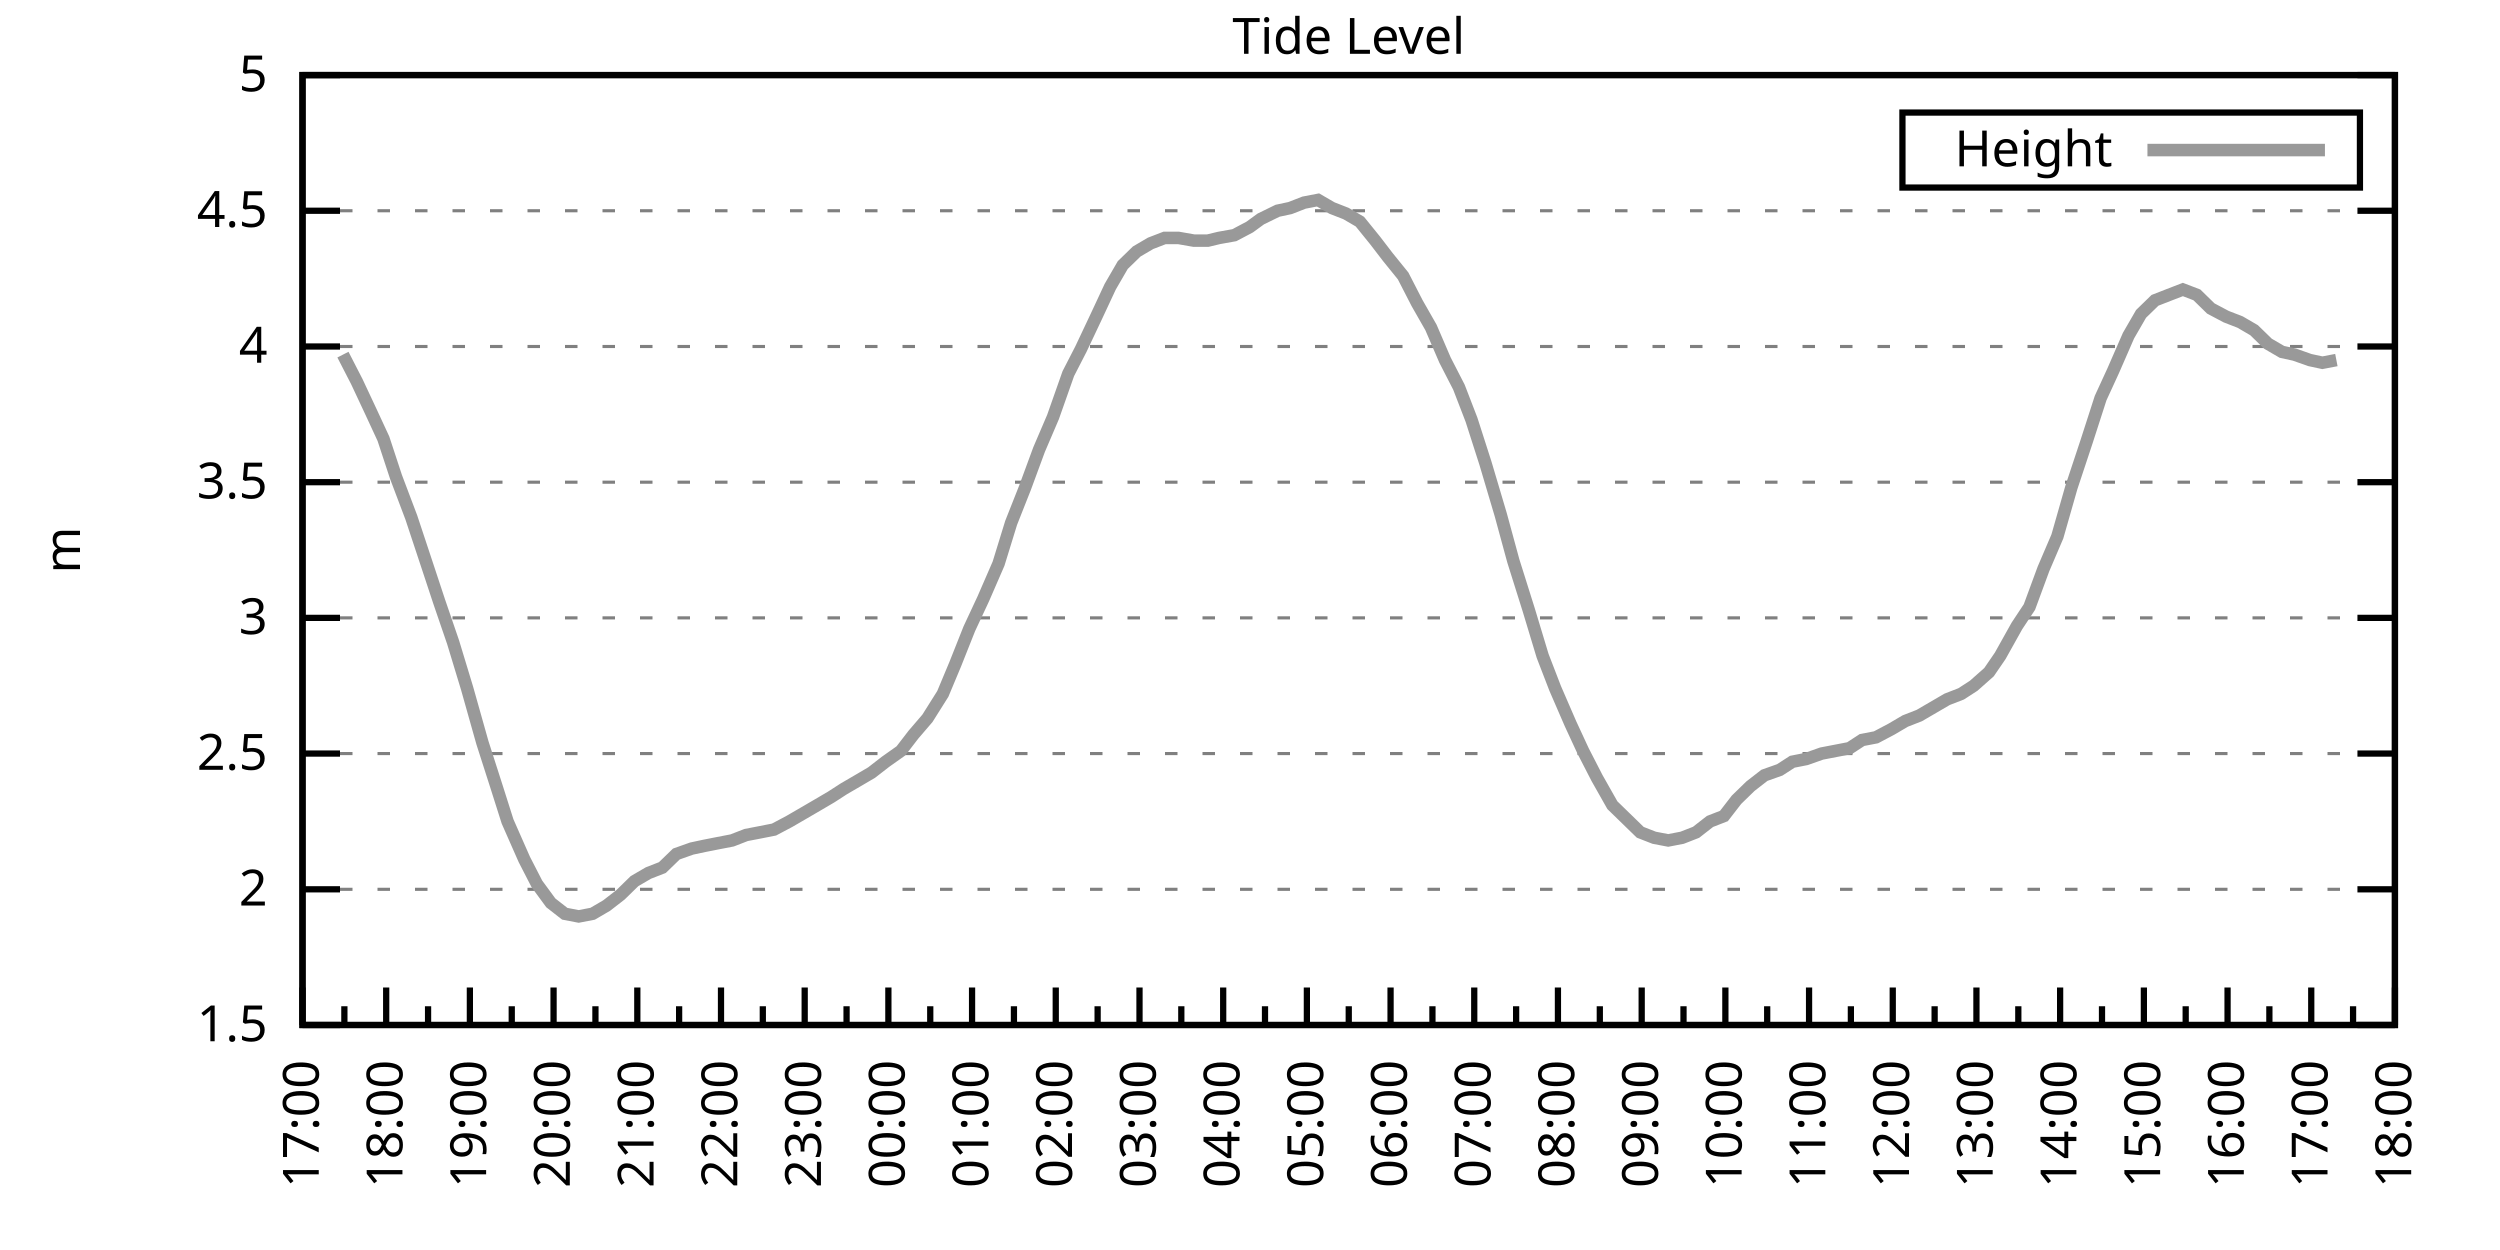
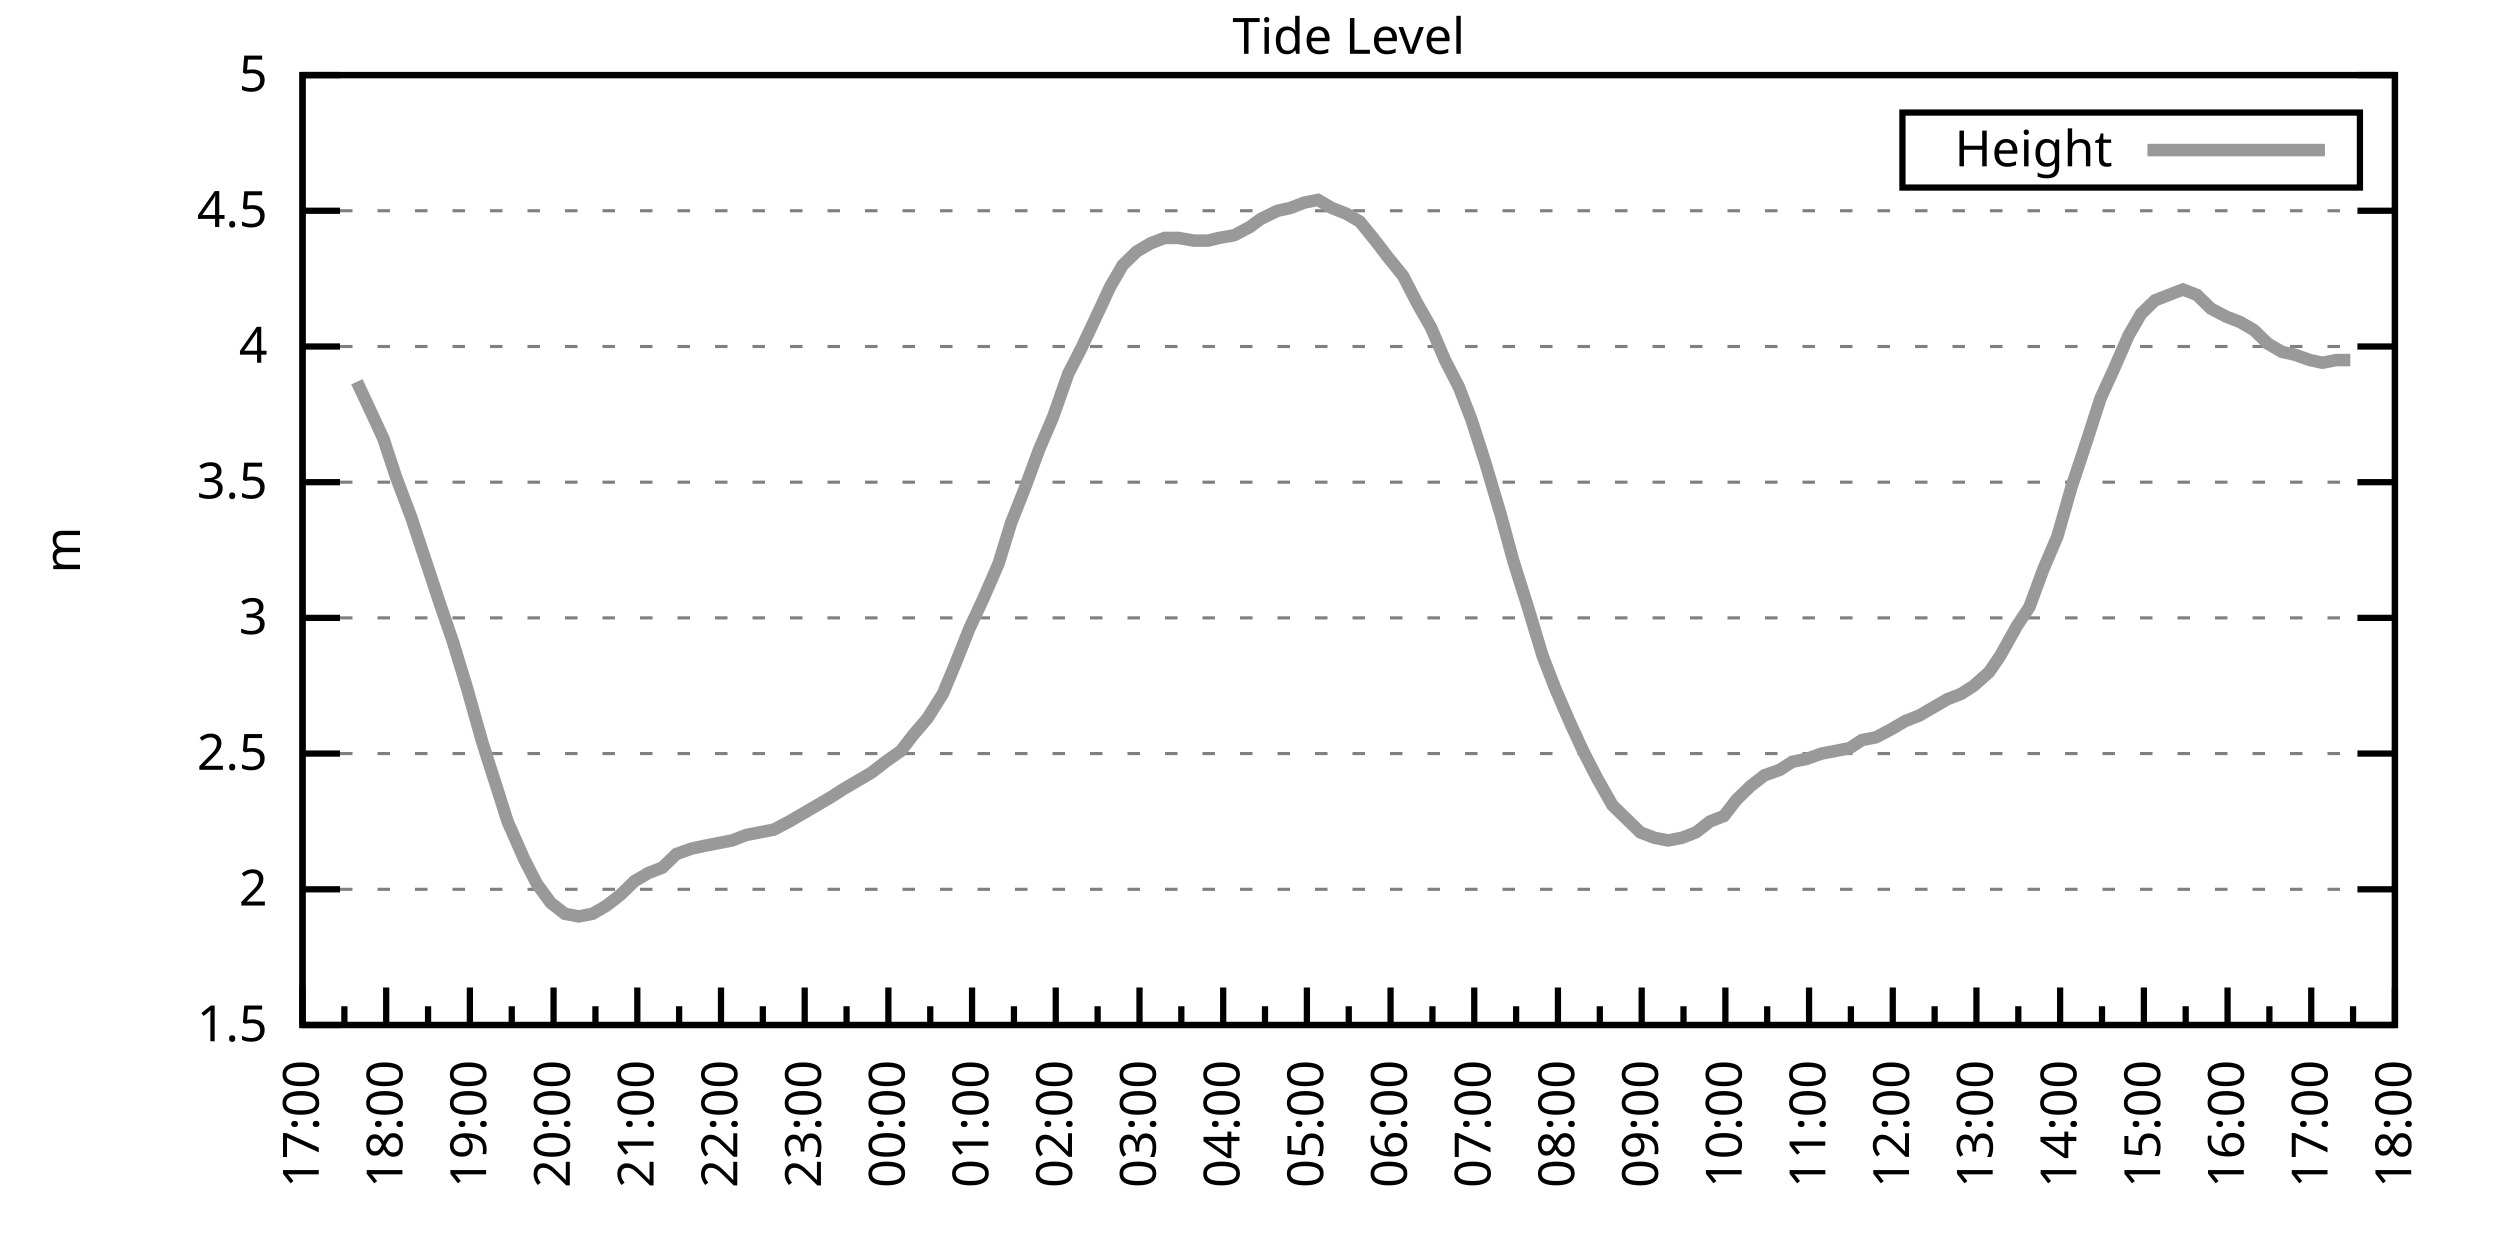
<svg xmlns="http://www.w3.org/2000/svg" xmlns:xlink="http://www.w3.org/1999/xlink" width="400" height="200" viewBox="0 0 400 200">
  <g id="gnuplot_canvas">
    <rect x="0" y="0" width="400" height="200" fill="none" />
    <defs>
      <circle id="gpDot" r="0.5" stroke-width="0.5" stroke="currentColor" />
      <path id="gpPt0" stroke-width="0.333" stroke="currentColor" d="M-1,0 h2 M0,-1 v2" />
      <path id="gpPt1" stroke-width="0.333" stroke="currentColor" d="M-1,-1 L1,1 M1,-1 L-1,1" />
      <path id="gpPt2" stroke-width="0.333" stroke="currentColor" d="M-1,0 L1,0 M0,-1 L0,1 M-1,-1 L1,1 M-1,1 L1,-1" />
      <rect id="gpPt3" stroke-width="0.333" stroke="currentColor" x="-1" y="-1" width="2" height="2" />
      <rect id="gpPt4" stroke-width="0.333" stroke="currentColor" fill="currentColor" x="-1" y="-1" width="2" height="2" />
      <circle id="gpPt5" stroke-width="0.333" stroke="currentColor" cx="0" cy="0" r="1" />
      <use xlink:href="#gpPt5" id="gpPt6" fill="currentColor" stroke="none" />
      <path id="gpPt7" stroke-width="0.333" stroke="currentColor" d="M0,-1.33 L-1.33,0.67 L1.33,0.67 z" />
      <use xlink:href="#gpPt7" id="gpPt8" fill="currentColor" stroke="none" />
      <use xlink:href="#gpPt7" id="gpPt9" stroke="currentColor" transform="rotate(180)" />
      <use xlink:href="#gpPt9" id="gpPt10" fill="currentColor" stroke="none" />
      <use xlink:href="#gpPt3" id="gpPt11" stroke="currentColor" transform="rotate(45)" />
      <use xlink:href="#gpPt11" id="gpPt12" fill="currentColor" stroke="none" />
      <path id="gpPt13" stroke-width="0.333" stroke="currentColor" d="M0,1.330 L1.265,0.411 L0.782,-1.067 L-0.782,-1.076 L-1.265,0.411 z" />
      <use xlink:href="#gpPt13" id="gpPt14" fill="currentColor" stroke="none" />
      <filter id="textbox" filterUnits="objectBoundingBox" x="0" y="0" height="1" width="1">
        <feFlood flood-color="white" flood-opacity="1" result="bgnd" />
        <feComposite in="SourceGraphic" in2="bgnd" operator="atop" />
      </filter>
      <filter id="greybox" filterUnits="objectBoundingBox" x="0" y="0" height="1" width="1">
        <feFlood flood-color="lightgrey" flood-opacity="1" result="grey" />
        <feComposite in="SourceGraphic" in2="grey" operator="atop" />
      </filter>
    </defs>
    <g fill="none" color="white" stroke="currentColor" stroke-width="1.00" stroke-linecap="butt" stroke-linejoin="miter">
</g>
    <g fill="none" color="black" stroke="currentColor" stroke-width="1.00" stroke-linecap="butt" stroke-linejoin="miter">
      <g stroke="none" shape-rendering="crispEdges">
        <polygon fill="rgb(255, 255, 255)" points="48.40,164.00 383.18,164.00 383.18,12.02 48.40,12.02 " />
      </g>
    </g>
    <g fill="none" color="black" stroke="currentColor" stroke-width="1.00" stroke-linecap="butt" stroke-linejoin="miter">
</g>
    <g fill="none" color="black" stroke="black" stroke-width="0.50" stroke-linecap="butt" stroke-linejoin="miter">
</g>
    <g fill="none" color="gray" stroke="currentColor" stroke-width="0.50" stroke-linecap="butt" stroke-linejoin="miter">
      <path stroke="gray" stroke-dasharray="2,4" class="gridline" d="M48.40,164.00 L383.19,164.00  " />
    </g>
    <g fill="none" color="gray" stroke="gray" stroke-width="1.00" stroke-linecap="butt" stroke-linejoin="miter">
</g>
    <g fill="none" color="black" stroke="currentColor" stroke-width="1.00" stroke-linecap="butt" stroke-linejoin="miter">
      <path stroke="black" d="M48.40,164.00 L54.40,164.00 M383.19,164.00 L377.19,164.00  " />
      <g transform="translate(42.80,166.60)" stroke="none" fill="black" font-family="Sans" font-size="8.00" text-anchor="end">
        <text>
          <tspan font-family="Sans"> 1.5</tspan>
        </text>
      </g>
    </g>
    <g fill="none" color="black" stroke="currentColor" stroke-width="1.00" stroke-linecap="butt" stroke-linejoin="miter">
</g>
    <g fill="none" color="black" stroke="black" stroke-width="0.50" stroke-linecap="butt" stroke-linejoin="miter">
</g>
    <g fill="none" color="gray" stroke="currentColor" stroke-width="0.50" stroke-linecap="butt" stroke-linejoin="miter">
      <path stroke="gray" stroke-dasharray="2,4" class="gridline" d="M48.40,142.29 L383.19,142.29  " />
    </g>
    <g fill="none" color="gray" stroke="gray" stroke-width="1.00" stroke-linecap="butt" stroke-linejoin="miter">
</g>
    <g fill="none" color="black" stroke="currentColor" stroke-width="1.00" stroke-linecap="butt" stroke-linejoin="miter">
      <path stroke="black" d="M48.40,142.29 L54.40,142.29 M383.19,142.29 L377.19,142.29  " />
      <g transform="translate(42.80,144.89)" stroke="none" fill="black" font-family="Sans" font-size="8.00" text-anchor="end">
        <text>
          <tspan font-family="Sans"> 2</tspan>
        </text>
      </g>
    </g>
    <g fill="none" color="black" stroke="currentColor" stroke-width="1.00" stroke-linecap="butt" stroke-linejoin="miter">
</g>
    <g fill="none" color="black" stroke="black" stroke-width="0.50" stroke-linecap="butt" stroke-linejoin="miter">
</g>
    <g fill="none" color="gray" stroke="currentColor" stroke-width="0.50" stroke-linecap="butt" stroke-linejoin="miter">
      <path stroke="gray" stroke-dasharray="2,4" class="gridline" d="M48.40,120.57 L383.19,120.57  " />
    </g>
    <g fill="none" color="gray" stroke="gray" stroke-width="1.00" stroke-linecap="butt" stroke-linejoin="miter">
</g>
    <g fill="none" color="black" stroke="currentColor" stroke-width="1.00" stroke-linecap="butt" stroke-linejoin="miter">
      <path stroke="black" d="M48.40,120.57 L54.40,120.57 M383.19,120.57 L377.19,120.57  " />
      <g transform="translate(42.80,123.17)" stroke="none" fill="black" font-family="Sans" font-size="8.00" text-anchor="end">
        <text>
          <tspan font-family="Sans"> 2.5</tspan>
        </text>
      </g>
    </g>
    <g fill="none" color="black" stroke="currentColor" stroke-width="1.00" stroke-linecap="butt" stroke-linejoin="miter">
</g>
    <g fill="none" color="black" stroke="black" stroke-width="0.50" stroke-linecap="butt" stroke-linejoin="miter">
</g>
    <g fill="none" color="gray" stroke="currentColor" stroke-width="0.50" stroke-linecap="butt" stroke-linejoin="miter">
      <path stroke="gray" stroke-dasharray="2,4" class="gridline" d="M48.40,98.86 L383.19,98.86  " />
    </g>
    <g fill="none" color="gray" stroke="gray" stroke-width="1.00" stroke-linecap="butt" stroke-linejoin="miter">
</g>
    <g fill="none" color="black" stroke="currentColor" stroke-width="1.00" stroke-linecap="butt" stroke-linejoin="miter">
      <path stroke="black" d="M48.40,98.86 L54.40,98.86 M383.19,98.86 L377.19,98.86  " />
      <g transform="translate(42.80,101.46)" stroke="none" fill="black" font-family="Sans" font-size="8.00" text-anchor="end">
        <text>
          <tspan font-family="Sans"> 3</tspan>
        </text>
      </g>
    </g>
    <g fill="none" color="black" stroke="currentColor" stroke-width="1.00" stroke-linecap="butt" stroke-linejoin="miter">
</g>
    <g fill="none" color="black" stroke="black" stroke-width="0.50" stroke-linecap="butt" stroke-linejoin="miter">
</g>
    <g fill="none" color="gray" stroke="currentColor" stroke-width="0.50" stroke-linecap="butt" stroke-linejoin="miter">
      <path stroke="gray" stroke-dasharray="2,4" class="gridline" d="M48.40,77.15 L383.19,77.15  " />
    </g>
    <g fill="none" color="gray" stroke="gray" stroke-width="1.00" stroke-linecap="butt" stroke-linejoin="miter">
</g>
    <g fill="none" color="black" stroke="currentColor" stroke-width="1.00" stroke-linecap="butt" stroke-linejoin="miter">
      <path stroke="black" d="M48.40,77.15 L54.40,77.15 M383.19,77.15 L377.19,77.15  " />
      <g transform="translate(42.80,79.75)" stroke="none" fill="black" font-family="Sans" font-size="8.00" text-anchor="end">
        <text>
          <tspan font-family="Sans"> 3.5</tspan>
        </text>
      </g>
    </g>
    <g fill="none" color="black" stroke="currentColor" stroke-width="1.00" stroke-linecap="butt" stroke-linejoin="miter">
</g>
    <g fill="none" color="black" stroke="black" stroke-width="0.50" stroke-linecap="butt" stroke-linejoin="miter">
</g>
    <g fill="none" color="gray" stroke="currentColor" stroke-width="0.50" stroke-linecap="butt" stroke-linejoin="miter">
      <path stroke="gray" stroke-dasharray="2,4" class="gridline" d="M48.40,55.44 L383.19,55.44  " />
    </g>
    <g fill="none" color="gray" stroke="gray" stroke-width="1.00" stroke-linecap="butt" stroke-linejoin="miter">
</g>
    <g fill="none" color="black" stroke="currentColor" stroke-width="1.00" stroke-linecap="butt" stroke-linejoin="miter">
      <path stroke="black" d="M48.40,55.44 L54.40,55.44 M383.19,55.44 L377.19,55.44  " />
      <g transform="translate(42.80,58.04)" stroke="none" fill="black" font-family="Sans" font-size="8.00" text-anchor="end">
        <text>
          <tspan font-family="Sans"> 4</tspan>
        </text>
      </g>
    </g>
    <g fill="none" color="black" stroke="currentColor" stroke-width="1.00" stroke-linecap="butt" stroke-linejoin="miter">
</g>
    <g fill="none" color="black" stroke="black" stroke-width="0.50" stroke-linecap="butt" stroke-linejoin="miter">
</g>
    <g fill="none" color="gray" stroke="currentColor" stroke-width="0.50" stroke-linecap="butt" stroke-linejoin="miter">
      <path stroke="gray" stroke-dasharray="2,4" class="gridline" d="M48.40,33.72 L383.19,33.72  " />
    </g>
    <g fill="none" color="gray" stroke="gray" stroke-width="1.00" stroke-linecap="butt" stroke-linejoin="miter">
</g>
    <g fill="none" color="black" stroke="currentColor" stroke-width="1.00" stroke-linecap="butt" stroke-linejoin="miter">
      <path stroke="black" d="M48.40,33.72 L54.40,33.72 M383.19,33.72 L377.19,33.72  " />
      <g transform="translate(42.80,36.32)" stroke="none" fill="black" font-family="Sans" font-size="8.00" text-anchor="end">
        <text>
          <tspan font-family="Sans"> 4.5</tspan>
        </text>
      </g>
    </g>
    <g fill="none" color="black" stroke="currentColor" stroke-width="1.00" stroke-linecap="butt" stroke-linejoin="miter">
</g>
    <g fill="none" color="black" stroke="black" stroke-width="0.50" stroke-linecap="butt" stroke-linejoin="miter">
</g>
    <g fill="none" color="gray" stroke="currentColor" stroke-width="0.50" stroke-linecap="butt" stroke-linejoin="miter">
      <path stroke="gray" stroke-dasharray="2,4" class="gridline" d="M48.40,12.01 L383.19,12.01  " />
    </g>
    <g fill="none" color="gray" stroke="gray" stroke-width="1.00" stroke-linecap="butt" stroke-linejoin="miter">
</g>
    <g fill="none" color="black" stroke="currentColor" stroke-width="1.00" stroke-linecap="butt" stroke-linejoin="miter">
      <path stroke="black" d="M48.40,12.01 L54.40,12.01 M383.19,12.01 L377.19,12.01  " />
      <g transform="translate(42.80,14.61)" stroke="none" fill="black" font-family="Sans" font-size="8.00" text-anchor="end">
        <text>
          <tspan font-family="Sans"> 5</tspan>
        </text>
      </g>
    </g>
    <g fill="none" color="black" stroke="currentColor" stroke-width="1.00" stroke-linecap="butt" stroke-linejoin="miter">
      <path stroke="black" d="M48.40,164.00 L48.40,158.00  " />
      <g transform="translate(51.00,169.60) rotate(270)" stroke="none" fill="black" font-family="Sans" font-size="8.00" text-anchor="end">
        <text>
          <tspan font-family="Sans">17:00</tspan>
        </text>
      </g>
    </g>
    <g fill="none" color="black" stroke="currentColor" stroke-width="1.00" stroke-linecap="butt" stroke-linejoin="miter">
      <path stroke="black" d="M55.10,164.00 L55.10,161.00 M61.79,164.00 L61.79,158.00  " />
      <g transform="translate(64.39,169.60) rotate(270)" stroke="none" fill="black" font-family="Sans" font-size="8.00" text-anchor="end">
        <text>
          <tspan font-family="Sans">18:00</tspan>
        </text>
      </g>
    </g>
    <g fill="none" color="black" stroke="currentColor" stroke-width="1.00" stroke-linecap="butt" stroke-linejoin="miter">
      <path stroke="black" d="M68.49,164.00 L68.49,161.00 M75.18,164.00 L75.18,158.00  " />
      <g transform="translate(77.78,169.60) rotate(270)" stroke="none" fill="black" font-family="Sans" font-size="8.00" text-anchor="end">
        <text>
          <tspan font-family="Sans">19:00</tspan>
        </text>
      </g>
    </g>
    <g fill="none" color="black" stroke="currentColor" stroke-width="1.00" stroke-linecap="butt" stroke-linejoin="miter">
      <path stroke="black" d="M81.88,164.00 L81.88,161.00 M88.57,164.00 L88.57,158.00  " />
      <g transform="translate(91.17,169.60) rotate(270)" stroke="none" fill="black" font-family="Sans" font-size="8.00" text-anchor="end">
        <text>
          <tspan font-family="Sans">20:00</tspan>
        </text>
      </g>
    </g>
    <g fill="none" color="black" stroke="currentColor" stroke-width="1.00" stroke-linecap="butt" stroke-linejoin="miter">
      <path stroke="black" d="M95.27,164.00 L95.27,161.00 M101.97,164.00 L101.97,158.00  " />
      <g transform="translate(104.57,169.60) rotate(270)" stroke="none" fill="black" font-family="Sans" font-size="8.00" text-anchor="end">
        <text>
          <tspan font-family="Sans">21:00</tspan>
        </text>
      </g>
    </g>
    <g fill="none" color="black" stroke="currentColor" stroke-width="1.00" stroke-linecap="butt" stroke-linejoin="miter">
      <path stroke="black" d="M108.66,164.00 L108.66,161.00 M115.36,164.00 L115.36,158.00  " />
      <g transform="translate(117.96,169.60) rotate(270)" stroke="none" fill="black" font-family="Sans" font-size="8.00" text-anchor="end">
        <text>
          <tspan font-family="Sans">22:00</tspan>
        </text>
      </g>
    </g>
    <g fill="none" color="black" stroke="currentColor" stroke-width="1.00" stroke-linecap="butt" stroke-linejoin="miter">
      <path stroke="black" d="M122.05,164.00 L122.05,161.00 M128.75,164.00 L128.75,158.00  " />
      <g transform="translate(131.35,169.60) rotate(270)" stroke="none" fill="black" font-family="Sans" font-size="8.00" text-anchor="end">
        <text>
          <tspan font-family="Sans">23:00</tspan>
        </text>
      </g>
    </g>
    <g fill="none" color="black" stroke="currentColor" stroke-width="1.00" stroke-linecap="butt" stroke-linejoin="miter">
      <path stroke="black" d="M135.45,164.00 L135.45,161.00 M142.14,164.00 L142.14,158.00  " />
      <g transform="translate(144.74,169.60) rotate(270)" stroke="none" fill="black" font-family="Sans" font-size="8.00" text-anchor="end">
        <text>
          <tspan font-family="Sans">00:00</tspan>
        </text>
      </g>
    </g>
    <g fill="none" color="black" stroke="currentColor" stroke-width="1.00" stroke-linecap="butt" stroke-linejoin="miter">
      <path stroke="black" d="M148.84,164.00 L148.84,161.00 M155.53,164.00 L155.53,158.00  " />
      <g transform="translate(158.13,169.60) rotate(270)" stroke="none" fill="black" font-family="Sans" font-size="8.00" text-anchor="end">
        <text>
          <tspan font-family="Sans">01:00</tspan>
        </text>
      </g>
    </g>
    <g fill="none" color="black" stroke="currentColor" stroke-width="1.00" stroke-linecap="butt" stroke-linejoin="miter">
      <path stroke="black" d="M162.23,164.00 L162.23,161.00 M168.92,164.00 L168.92,158.00  " />
      <g transform="translate(171.52,169.60) rotate(270)" stroke="none" fill="black" font-family="Sans" font-size="8.00" text-anchor="end">
        <text>
          <tspan font-family="Sans">02:00</tspan>
        </text>
      </g>
    </g>
    <g fill="none" color="black" stroke="currentColor" stroke-width="1.00" stroke-linecap="butt" stroke-linejoin="miter">
      <path stroke="black" d="M175.62,164.00 L175.62,161.00 M182.32,164.00 L182.32,158.00  " />
      <g transform="translate(184.92,169.60) rotate(270)" stroke="none" fill="black" font-family="Sans" font-size="8.00" text-anchor="end">
        <text>
          <tspan font-family="Sans">03:00</tspan>
        </text>
      </g>
    </g>
    <g fill="none" color="black" stroke="currentColor" stroke-width="1.00" stroke-linecap="butt" stroke-linejoin="miter">
      <path stroke="black" d="M189.01,164.00 L189.01,161.00 M195.71,164.00 L195.71,158.00  " />
      <g transform="translate(198.31,169.60) rotate(270)" stroke="none" fill="black" font-family="Sans" font-size="8.00" text-anchor="end">
        <text>
          <tspan font-family="Sans">04:00</tspan>
        </text>
      </g>
    </g>
    <g fill="none" color="black" stroke="currentColor" stroke-width="1.00" stroke-linecap="butt" stroke-linejoin="miter">
      <path stroke="black" d="M202.40,164.00 L202.40,161.00 M209.10,164.00 L209.10,158.00  " />
      <g transform="translate(211.70,169.60) rotate(270)" stroke="none" fill="black" font-family="Sans" font-size="8.00" text-anchor="end">
        <text>
          <tspan font-family="Sans">05:00</tspan>
        </text>
      </g>
    </g>
    <g fill="none" color="black" stroke="currentColor" stroke-width="1.00" stroke-linecap="butt" stroke-linejoin="miter">
      <path stroke="black" d="M215.80,164.00 L215.80,161.00 M222.49,164.00 L222.49,158.00  " />
      <g transform="translate(225.09,169.60) rotate(270)" stroke="none" fill="black" font-family="Sans" font-size="8.00" text-anchor="end">
        <text>
          <tspan font-family="Sans">06:00</tspan>
        </text>
      </g>
    </g>
    <g fill="none" color="black" stroke="currentColor" stroke-width="1.00" stroke-linecap="butt" stroke-linejoin="miter">
      <path stroke="black" d="M229.19,164.00 L229.19,161.00 M235.88,164.00 L235.88,158.00  " />
      <g transform="translate(238.48,169.60) rotate(270)" stroke="none" fill="black" font-family="Sans" font-size="8.00" text-anchor="end">
        <text>
          <tspan font-family="Sans">07:00</tspan>
        </text>
      </g>
    </g>
    <g fill="none" color="black" stroke="currentColor" stroke-width="1.00" stroke-linecap="butt" stroke-linejoin="miter">
      <path stroke="black" d="M242.58,164.00 L242.58,161.00 M249.27,164.00 L249.27,158.00  " />
      <g transform="translate(251.87,169.60) rotate(270)" stroke="none" fill="black" font-family="Sans" font-size="8.00" text-anchor="end">
        <text>
          <tspan font-family="Sans">08:00</tspan>
        </text>
      </g>
    </g>
    <g fill="none" color="black" stroke="currentColor" stroke-width="1.00" stroke-linecap="butt" stroke-linejoin="miter">
      <path stroke="black" d="M255.97,164.00 L255.97,161.00 M262.67,164.00 L262.67,158.00  " />
      <g transform="translate(265.27,169.60) rotate(270)" stroke="none" fill="black" font-family="Sans" font-size="8.00" text-anchor="end">
        <text>
          <tspan font-family="Sans">09:00</tspan>
        </text>
      </g>
    </g>
    <g fill="none" color="black" stroke="currentColor" stroke-width="1.00" stroke-linecap="butt" stroke-linejoin="miter">
      <path stroke="black" d="M269.36,164.00 L269.36,161.00 M276.06,164.00 L276.06,158.00  " />
      <g transform="translate(278.66,169.60) rotate(270)" stroke="none" fill="black" font-family="Sans" font-size="8.00" text-anchor="end">
        <text>
          <tspan font-family="Sans">10:00</tspan>
        </text>
      </g>
    </g>
    <g fill="none" color="black" stroke="currentColor" stroke-width="1.00" stroke-linecap="butt" stroke-linejoin="miter">
      <path stroke="black" d="M282.75,164.00 L282.75,161.00 M289.45,164.00 L289.45,158.00  " />
      <g transform="translate(292.05,169.60) rotate(270)" stroke="none" fill="black" font-family="Sans" font-size="8.00" text-anchor="end">
        <text>
          <tspan font-family="Sans">11:00</tspan>
        </text>
      </g>
    </g>
    <g fill="none" color="black" stroke="currentColor" stroke-width="1.00" stroke-linecap="butt" stroke-linejoin="miter">
      <path stroke="black" d="M296.14,164.00 L296.14,161.00 M302.84,164.00 L302.84,158.00  " />
      <g transform="translate(305.44,169.60) rotate(270)" stroke="none" fill="black" font-family="Sans" font-size="8.00" text-anchor="end">
        <text>
          <tspan font-family="Sans">12:00</tspan>
        </text>
      </g>
    </g>
    <g fill="none" color="black" stroke="currentColor" stroke-width="1.00" stroke-linecap="butt" stroke-linejoin="miter">
      <path stroke="black" d="M309.54,164.00 L309.54,161.00 M316.23,164.00 L316.23,158.00  " />
      <g transform="translate(318.83,169.60) rotate(270)" stroke="none" fill="black" font-family="Sans" font-size="8.00" text-anchor="end">
        <text>
          <tspan font-family="Sans">13:00</tspan>
        </text>
      </g>
    </g>
    <g fill="none" color="black" stroke="currentColor" stroke-width="1.00" stroke-linecap="butt" stroke-linejoin="miter">
      <path stroke="black" d="M322.93,164.00 L322.93,161.00 M329.62,164.00 L329.62,158.00  " />
      <g transform="translate(332.22,169.60) rotate(270)" stroke="none" fill="black" font-family="Sans" font-size="8.00" text-anchor="end">
        <text>
          <tspan font-family="Sans">14:00</tspan>
        </text>
      </g>
    </g>
    <g fill="none" color="black" stroke="currentColor" stroke-width="1.00" stroke-linecap="butt" stroke-linejoin="miter">
      <path stroke="black" d="M336.32,164.00 L336.32,161.00 M343.02,164.00 L343.02,158.00  " />
      <g transform="translate(345.62,169.60) rotate(270)" stroke="none" fill="black" font-family="Sans" font-size="8.00" text-anchor="end">
        <text>
          <tspan font-family="Sans">15:00</tspan>
        </text>
      </g>
    </g>
    <g fill="none" color="black" stroke="currentColor" stroke-width="1.00" stroke-linecap="butt" stroke-linejoin="miter">
      <path stroke="black" d="M349.71,164.00 L349.71,161.00 M356.41,164.00 L356.41,158.00  " />
      <g transform="translate(359.01,169.60) rotate(270)" stroke="none" fill="black" font-family="Sans" font-size="8.00" text-anchor="end">
        <text>
          <tspan font-family="Sans">16:00</tspan>
        </text>
      </g>
    </g>
    <g fill="none" color="black" stroke="currentColor" stroke-width="1.00" stroke-linecap="butt" stroke-linejoin="miter">
      <path stroke="black" d="M363.10,164.00 L363.10,161.00 M369.80,164.00 L369.80,158.00  " />
      <g transform="translate(372.40,169.60) rotate(270)" stroke="none" fill="black" font-family="Sans" font-size="8.00" text-anchor="end">
        <text>
          <tspan font-family="Sans">17:00</tspan>
        </text>
      </g>
    </g>
    <g fill="none" color="black" stroke="currentColor" stroke-width="1.00" stroke-linecap="butt" stroke-linejoin="miter">
      <path stroke="black" d="M376.49,164.00 L376.49,161.00 M383.19,164.00 L383.19,158.00  " />
      <g transform="translate(385.79,169.60) rotate(270)" stroke="none" fill="black" font-family="Sans" font-size="8.00" text-anchor="end">
        <text>
          <tspan font-family="Sans">18:00</tspan>
        </text>
      </g>
    </g>
    <g fill="none" color="black" stroke="currentColor" stroke-width="1.00" stroke-linecap="butt" stroke-linejoin="miter">
</g>
    <g fill="none" color="black" stroke="currentColor" stroke-width="1.00" stroke-linecap="butt" stroke-linejoin="miter">
      <path stroke="black" d="M48.40,12.01 L48.40,164.00 L383.19,164.00 L383.19,12.01 L48.40,12.01 Z  " />
    </g>
    <g fill="none" color="black" stroke="currentColor" stroke-width="1.00" stroke-linecap="butt" stroke-linejoin="miter">
      <g transform="translate(12.80,88.01) rotate(270)" stroke="none" fill="black" font-family="Sans" font-size="8.00" text-anchor="middle">
        <text>
          <tspan font-family="Sans">m</tspan>
        </text>
      </g>
    </g>
    <g fill="none" color="black" stroke="currentColor" stroke-width="1.00" stroke-linecap="butt" stroke-linejoin="miter">
</g>
    <g fill="none" color="black" stroke="currentColor" stroke-width="1.00" stroke-linecap="butt" stroke-linejoin="miter">
      <path stroke="black" d="M304.39,30.01 L304.39,18.01 L377.59,18.01 L377.59,30.01 L304.39,30.01 Z  " />
    </g>
    <g id="Tide_level_plot_1">
      <g fill="none" color="white" stroke="black" stroke-width="2.00" stroke-linecap="butt" stroke-linejoin="miter">
</g>
      <g fill="none" color="black" stroke="currentColor" stroke-width="2.00" stroke-linecap="butt" stroke-linejoin="miter">
        <g transform="translate(337.99,26.61)" stroke="none" fill="black" font-family="Sans" font-size="8.00" text-anchor="end">
          <text>
            <tspan font-family="Sans">Height</tspan>
          </text>
        </g>
      </g>
      <g fill="none" color="black" stroke="currentColor" stroke-width="2.00" stroke-linecap="butt" stroke-linejoin="miter">
-         <path stroke="rgb(153, 153, 153)" d="M343.59,24.01 L371.99,24.01 M54.87,56.74 L57.10,61.08 L59.34,65.86 L61.35,70.20 L63.35,76.28 L65.81,82.79   L68.26,90.18 L70.27,96.26 L72.50,102.77 L74.74,110.15 L77.19,118.84 L79.42,125.79 L81.21,131.43 L83.89,137.51   L85.90,141.42 L88.13,144.46 L90.36,146.20 L92.59,146.63 L94.82,146.20 L97.06,144.89 L99.29,143.16 L101.52,140.98   L103.75,139.68 L105.98,138.81 L108.22,136.64 L110.67,135.77 L112.68,135.34 L114.91,134.90 L117.14,134.47 L119.38,133.60   L121.61,133.17 L123.84,132.73 L126.29,131.43 L128.53,130.13 L130.76,128.83 L132.99,127.52 L135.00,126.22 L137.23,124.92   L139.46,123.61 L141.69,121.88 L144.15,120.14 L146.16,117.53 L148.39,114.93 L150.85,111.02 L152.85,106.24 L155.09,100.60   L157.32,95.82 L159.77,90.18 L161.78,83.66 L164.01,78.02 L166.25,71.94 L168.48,66.73 L170.93,59.78 L172.94,55.87   L175.40,50.66 L177.63,45.88 L179.64,42.41 L181.87,40.24 L184.10,38.93 L186.33,38.07 L188.57,38.07 L191.02,38.50   L193.25,38.50 L195.04,38.07 L197.49,37.63 L199.95,36.33 L201.73,35.03 L204.41,33.72 L206.42,33.29 L208.65,32.42   L210.88,31.99 L213.12,33.29 L215.35,34.16 L217.58,35.46 L220.04,38.50 L222.04,41.11 L224.50,44.15 L226.73,48.49   L228.96,52.40 L231.20,57.61 L233.43,61.95 L235.44,67.16 L237.67,74.11 L240.12,82.36 L242.13,89.74 L244.59,97.56   L246.82,104.94 L248.83,110.15 L251.28,115.80 L253.29,120.14 L255.52,124.48 L257.98,128.83 L260.21,131.00 L262.44,133.17   L264.67,134.04 L266.91,134.47 L269.14,134.04 L271.37,133.17 L273.60,131.43 L275.83,130.56 L277.84,127.96 L280.07,125.79   L282.31,124.05 L284.76,123.18 L286.77,121.88 L289.00,121.44 L291.46,120.57 L293.69,120.14 L295.92,119.71 L297.93,118.40   L300.16,117.97 L302.62,116.67 L304.85,115.36 L307.08,114.49 L309.31,113.19 L311.54,111.89 L313.78,111.02 L315.79,109.72   L318.24,107.55 L320.03,104.94 L322.70,100.16 L324.71,97.12 L326.95,91.04 L329.18,85.83 L331.41,78.02 L333.86,70.63   L336.10,63.69 L338.10,59.34 L340.56,53.70 L342.57,50.22 L344.80,48.05 L347.03,47.18 L349.26,46.32 L351.50,47.18   L353.73,49.36 L356.18,50.66 L358.42,51.53 L360.65,52.83 L362.88,55.00 L365.11,56.30 L367.12,56.74 L369.58,57.61   L371.58,58.04 L373.82,57.61  " />
+         <path stroke="rgb(153, 153, 153)" d="M343.59,24.01 L371.99,24.01 M57.10,61.08 L59.34,65.86 L61.35,70.20 L63.35,76.28 L65.81,82.79 L68.26,90.18   L70.27,96.26 L72.50,102.77 L74.74,110.15 L77.19,118.84 L79.42,125.79 L81.21,131.43 L83.89,137.51 L85.90,141.42   L88.13,144.46 L90.36,146.20 L92.59,146.63 L94.82,146.20 L97.06,144.89 L99.29,143.16 L101.52,140.98 L103.75,139.68   L105.98,138.81 L108.22,136.64 L110.67,135.77 L112.68,135.34 L114.91,134.90 L117.14,134.47 L119.38,133.60 L121.61,133.17   L123.84,132.73 L126.29,131.43 L128.53,130.13 L130.76,128.83 L132.99,127.52 L135.00,126.22 L137.23,124.92 L139.46,123.61   L141.69,121.88 L144.15,120.14 L146.16,117.53 L148.39,114.93 L150.85,111.02 L152.85,106.24 L155.09,100.60 L157.32,95.82   L159.77,90.18 L161.78,83.66 L164.01,78.02 L166.25,71.94 L168.48,66.73 L170.93,59.78 L172.94,55.87 L175.40,50.66   L177.63,45.88 L179.64,42.41 L181.87,40.24 L184.10,38.93 L186.33,38.07 L188.57,38.07 L191.02,38.50 L193.25,38.50   L195.04,38.07 L197.49,37.63 L199.95,36.33 L201.73,35.03 L204.41,33.72 L206.42,33.29 L208.65,32.42 L210.88,31.99   L213.12,33.29 L215.35,34.16 L217.58,35.46 L220.04,38.50 L222.04,41.11 L224.50,44.15 L226.73,48.49 L228.96,52.40   L231.20,57.61 L233.43,61.95 L235.44,67.16 L237.67,74.11 L240.12,82.36 L242.13,89.74 L244.59,97.56 L246.82,104.94   L248.83,110.15 L251.28,115.80 L253.29,120.14 L255.52,124.48 L257.98,128.83 L260.21,131.00 L262.44,133.17 L264.67,134.04   L266.91,134.47 L269.14,134.04 L271.37,133.17 L273.60,131.43 L275.83,130.56 L277.84,127.96 L280.07,125.79 L282.31,124.05   L284.76,123.18 L286.77,121.88 L289.00,121.44 L291.46,120.57 L293.69,120.14 L295.92,119.71 L297.93,118.40 L300.16,117.97   L302.62,116.67 L304.85,115.36 L307.08,114.49 L309.31,113.19 L311.54,111.89 L313.78,111.02 L315.79,109.72 L318.24,107.55   L320.03,104.94 L322.70,100.16 L324.71,97.12 L326.95,91.04 L329.18,85.83 L331.41,78.02 L333.86,70.63 L336.10,63.69   L338.10,59.34 L340.56,53.70 L342.57,50.22 L344.80,48.05 L347.03,47.18 L349.26,46.32 L351.50,47.18 L353.73,49.36   L356.18,50.66 L358.42,51.53 L360.65,52.83 L362.88,55.00 L365.11,56.30 L367.12,56.74 L369.58,57.61 L371.58,58.04   L373.82,57.61 L376.05,57.61  " />
      </g>
    </g>
    <g fill="none" color="black" stroke="currentColor" stroke-width="2.00" stroke-linecap="butt" stroke-linejoin="miter">
</g>
    <g fill="none" color="black" stroke="black" stroke-width="1.00" stroke-linecap="butt" stroke-linejoin="miter">
</g>
    <g fill="none" color="black" stroke="currentColor" stroke-width="1.00" stroke-linecap="butt" stroke-linejoin="miter">
      <path stroke="black" d="M48.40,12.01 L48.40,164.00 L383.19,164.00 L383.19,12.01 L48.40,12.01 Z  " />
    </g>
    <g fill="none" color="black" stroke="currentColor" stroke-width="1.00" stroke-linecap="butt" stroke-linejoin="miter">
      <g transform="translate(215.79,8.61)" stroke="none" fill="black" font-family="Sans" font-size="8.00" text-anchor="middle">
        <text>
          <tspan font-family="Sans">Tide Level</tspan>
        </text>
      </g>
    </g>
    <g fill="none" color="black" stroke="currentColor" stroke-width="1.00" stroke-linecap="butt" stroke-linejoin="miter">
</g>
  </g>
</svg>
